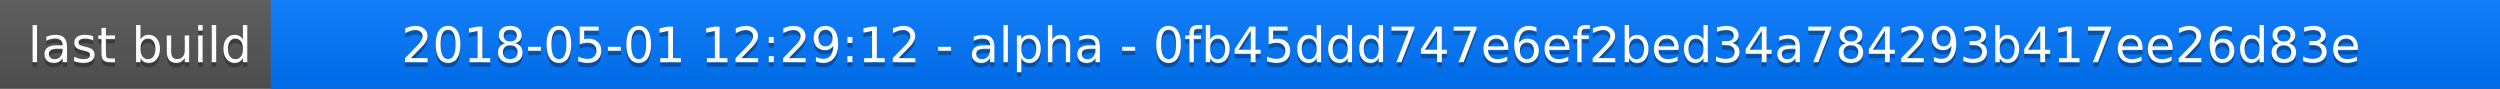
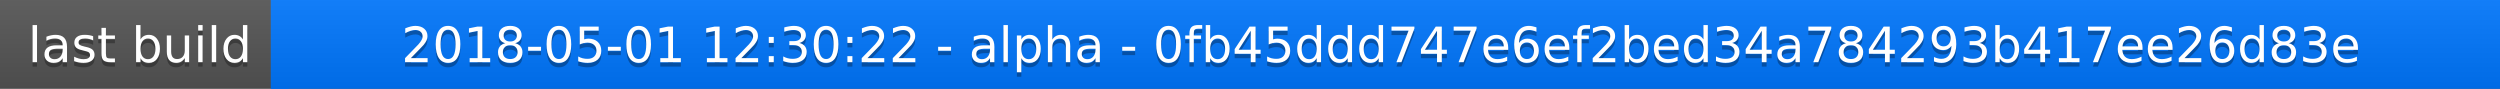
<svg xmlns="http://www.w3.org/2000/svg" width="563" height="20">
  <linearGradient id="a" x2="0" y2="100%">
    <stop offset="0" stop-color="#bbb" stop-opacity=".1" />
    <stop offset="1" stop-opacity=".1" />
  </linearGradient>
  <rect rx="0" width="563" height="20" fill="#555" />
  <rect rx="0" x="61" width="502" height="20" fill="#07f" />
  <path fill="#07f" d="M61 0h4v20h-4z" />
  <rect rx="0" width="563" height="20" fill="url(#a)" />
  <g fill="#fff" text-anchor="middle" font-family="DejaVu Sans,Verdana,Geneva,sans-serif" font-size="11">
    <text x="31.5" y="15" fill="#010101" fill-opacity=".3">last build</text>
    <text x="31.5" y="14">last build</text>
-     <text x="311" y="15" fill="#010101" fill-opacity=".3">2018-05-01 12:29:12 - alpha - 0fb45ddd747e6ef2bed34a784293b417ee26d83e</text>
-     <text x="311" y="14">2018-05-01 12:29:12 - alpha - 0fb45ddd747e6ef2bed34a784293b417ee26d83e</text>
+     <text x="311" y="15" fill="#010101" fill-opacity=".3">2018-05-01 12:30:22 - alpha - 0fb45ddd747e6ef2bed34a784293b417ee26d83e</text>
+     <text x="311" y="14">2018-05-01 12:30:22 - alpha - 0fb45ddd747e6ef2bed34a784293b417ee26d83e</text>
  </g>
</svg>
